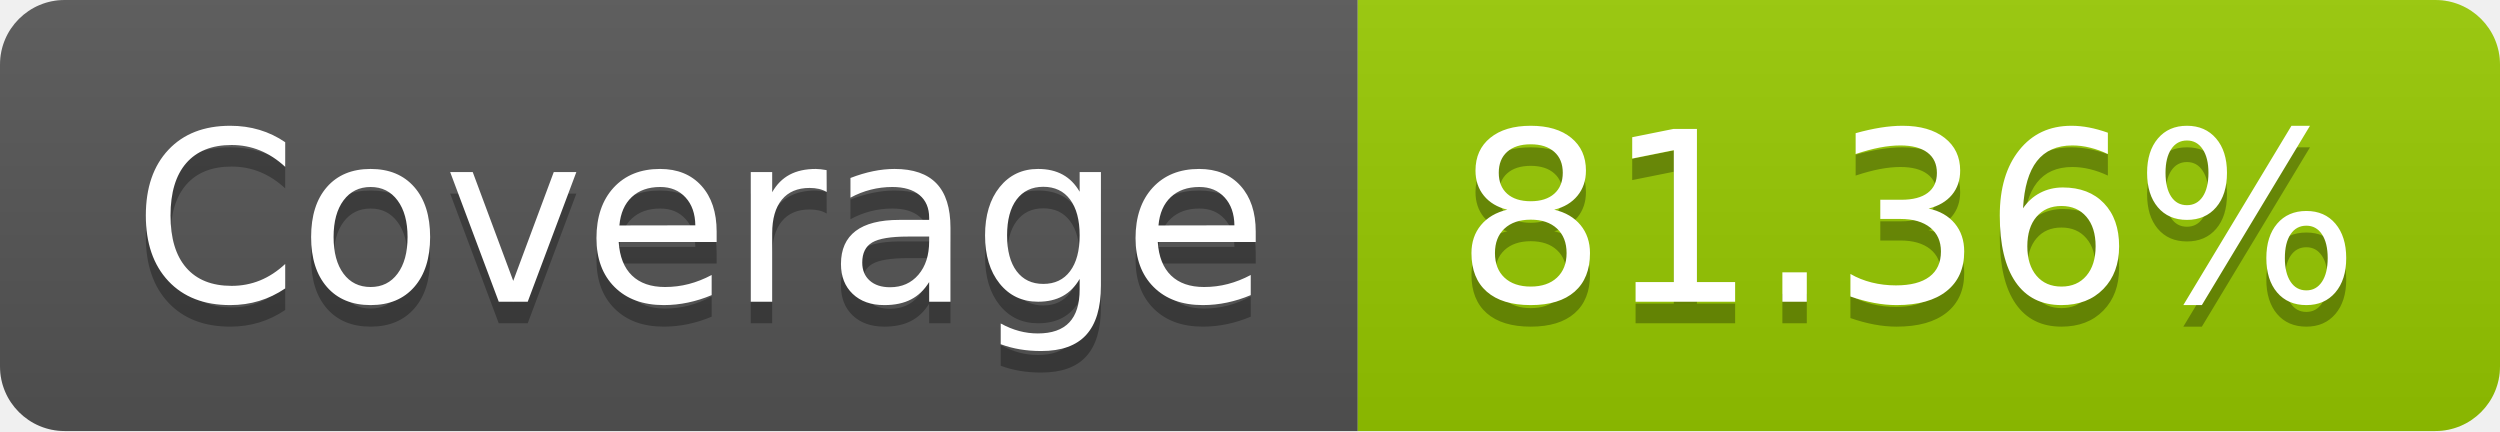
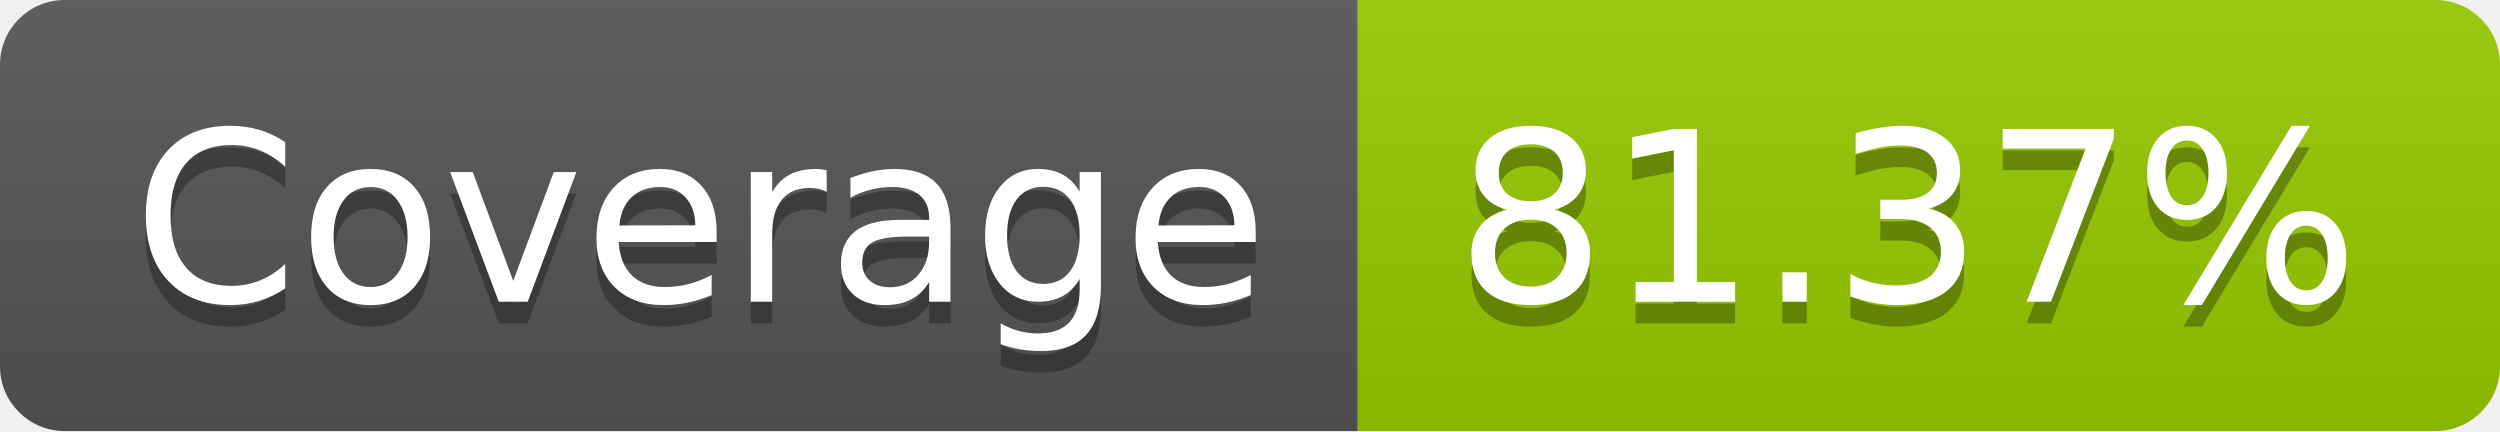
- <svg xmlns="http://www.w3.org/2000/svg" width="116" height="20" role="img" aria-label="Coverage: 81.36%">
+ <svg xmlns="http://www.w3.org/2000/svg" width="116" height="20" role="img" aria-label="Coverage: 81.37%">
  <linearGradient id="s" x2="0" y2="100%">
    <stop offset="0" stop-color="#bbb" stop-opacity=".1" />
    <stop offset="1" stop-opacity=".1" />
  </linearGradient>
  <clipPath id="r">
    <rect width="116" height="20" rx="3" fill="#fff" />
  </clipPath>
  <g clip-path="url(#r)">
    <rect width="63" height="20" fill="#555" />
    <rect x="63" width="53" height="20" fill="#97ca00" />
    <rect width="116" height="20" fill="url(#s)" />
  </g>
  <g fill="#fff" text-anchor="middle" font-family="Verdana,Geneva,DejaVu Sans,sans-serif" text-rendering="geometricPrecision" font-size="110">
    <text aria-hidden="true" x="325" y="150" fill="#010101" fill-opacity=".3" transform="scale(.1)" textLength="530">Coverage</text>
    <text x="325" y="140" transform="scale(.1)" fill="#fff" textLength="530">Coverage</text>
-     <text aria-hidden="true" x="885" y="150" fill="#010101" fill-opacity=".3" transform="scale(.1)" textLength="430">81.36%</text>
-     <text x="885" y="140" transform="scale(.1)" fill="#fff" textLength="430">81.36%</text>
+     <text aria-hidden="true" x="885" y="150" fill="#010101" fill-opacity=".3" transform="scale(.1)" textLength="430">81.37%</text>
+     <text x="885" y="140" transform="scale(.1)" fill="#fff" textLength="430">81.37%</text>
  </g>
</svg>
